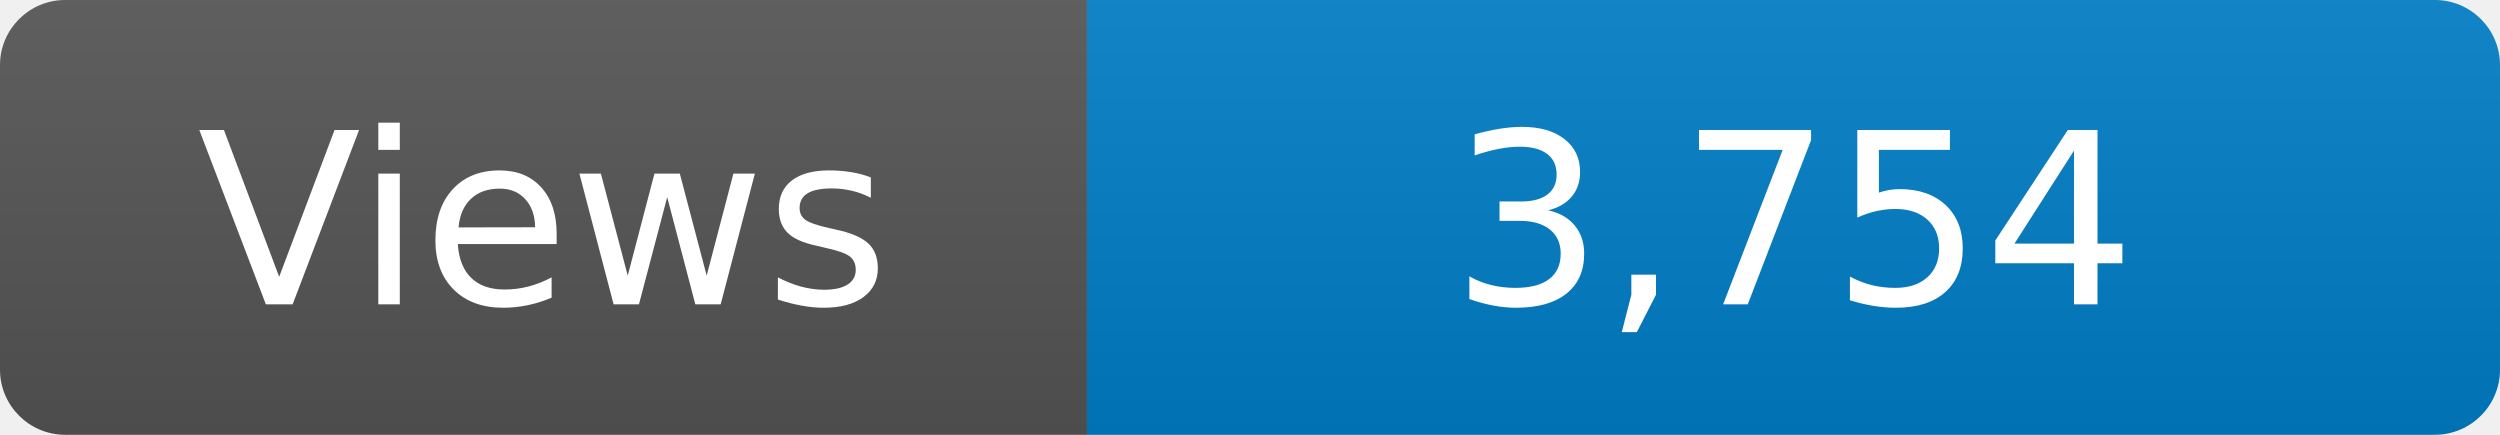
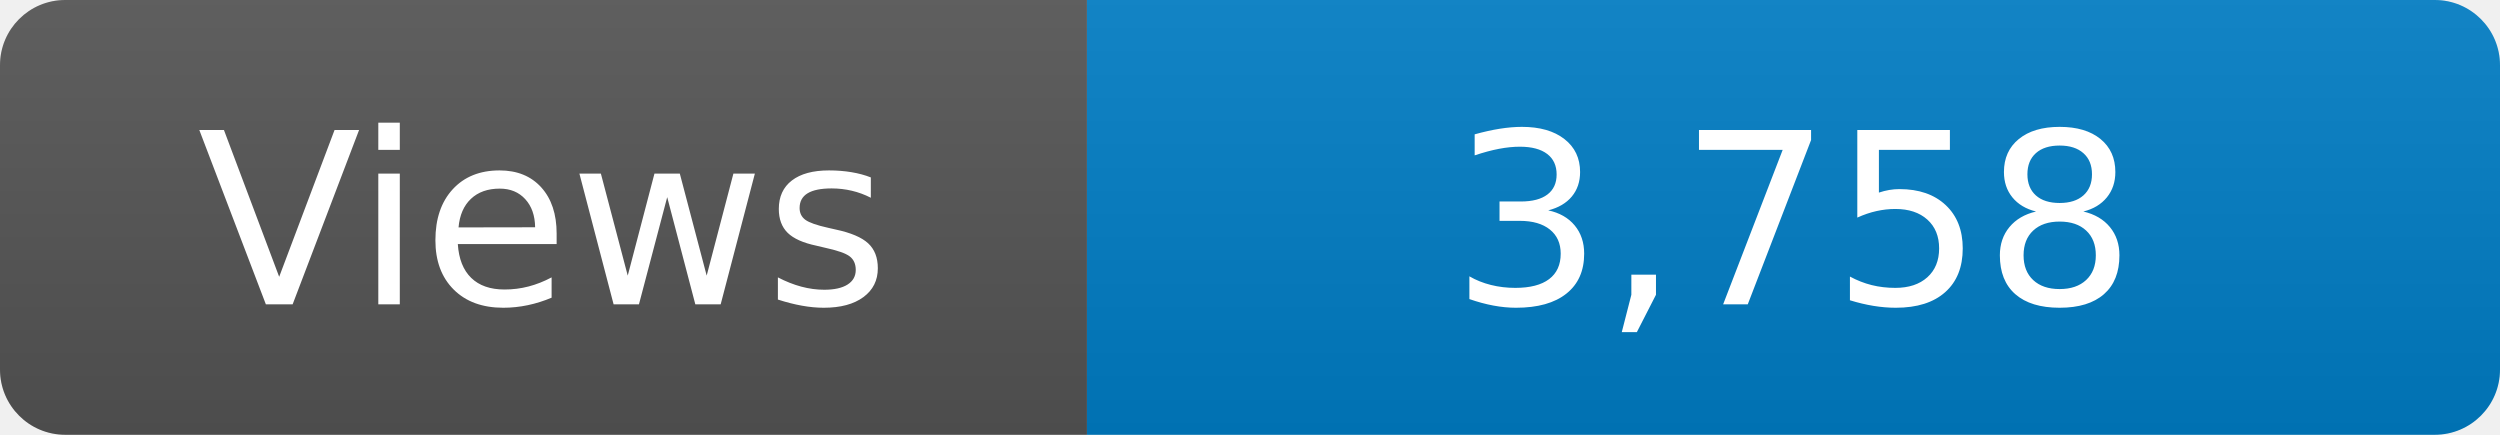
<svg xmlns="http://www.w3.org/2000/svg" width="115" height="20" role="img" aria-label="Maintained?: yes">
  <linearGradient id="s" x2="0" y2="100%">
    <stop offset="0" stop-color="#bbb" stop-opacity=".1" />
    <stop offset="1" stop-opacity=".1" />
  </linearGradient>
  <clipPath id="r">
    <rect width="115" height="20" rx="3" fill="#fff" />
  </clipPath>
  <g clip-path="url(#r)">
    <rect width="50" height="20" fill="#555" />
    <rect x="50" width="160" height="20" fill="#007ec6" />
    <rect width="115" height="20" fill="url(#s)" />
  </g>
  <g fill="#fff" text-anchor="middle" font-family="Verdana,Geneva,DejaVu Sans,sans-serif" font-size="110">
    <text x="250" y="140" transform="scale(.1)" fill="#fff">Views</text>
-     <text x="825" y="140" transform="scale(.1)" fill="#fff">3,754</text>
+     <text x="825" y="140" transform="scale(.1)" fill="#fff">3,758</text>
  </g>
</svg>
